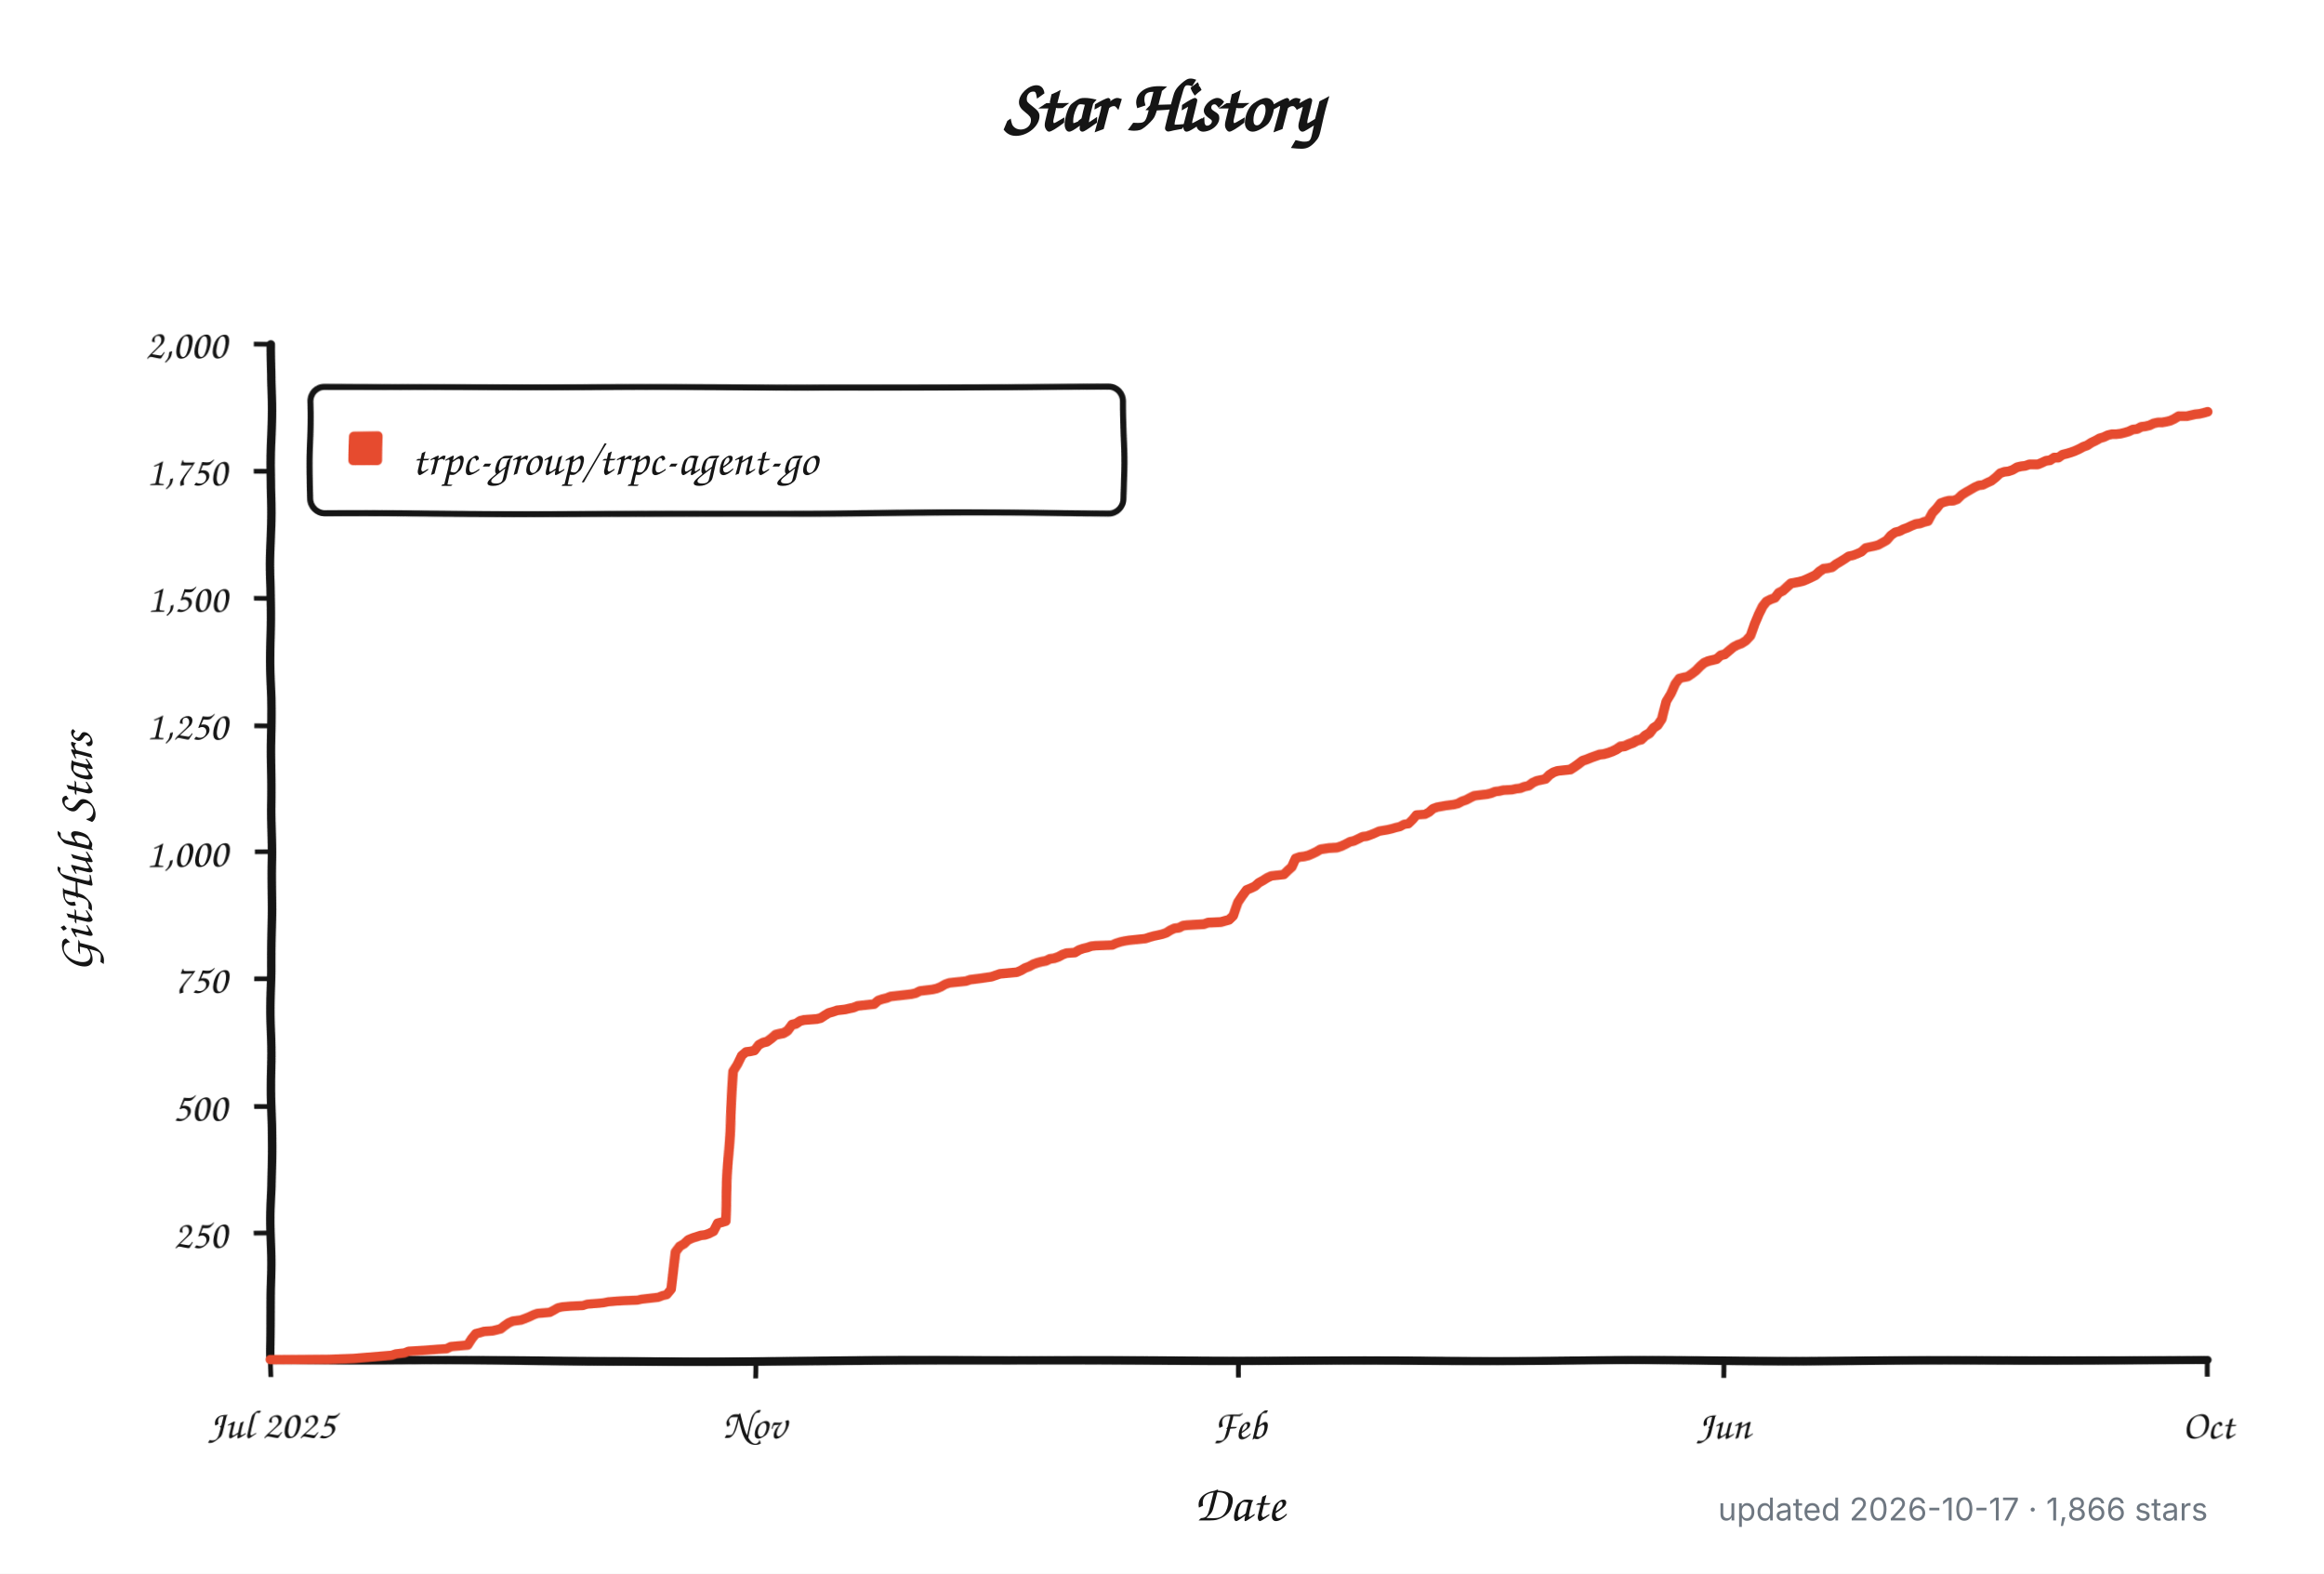
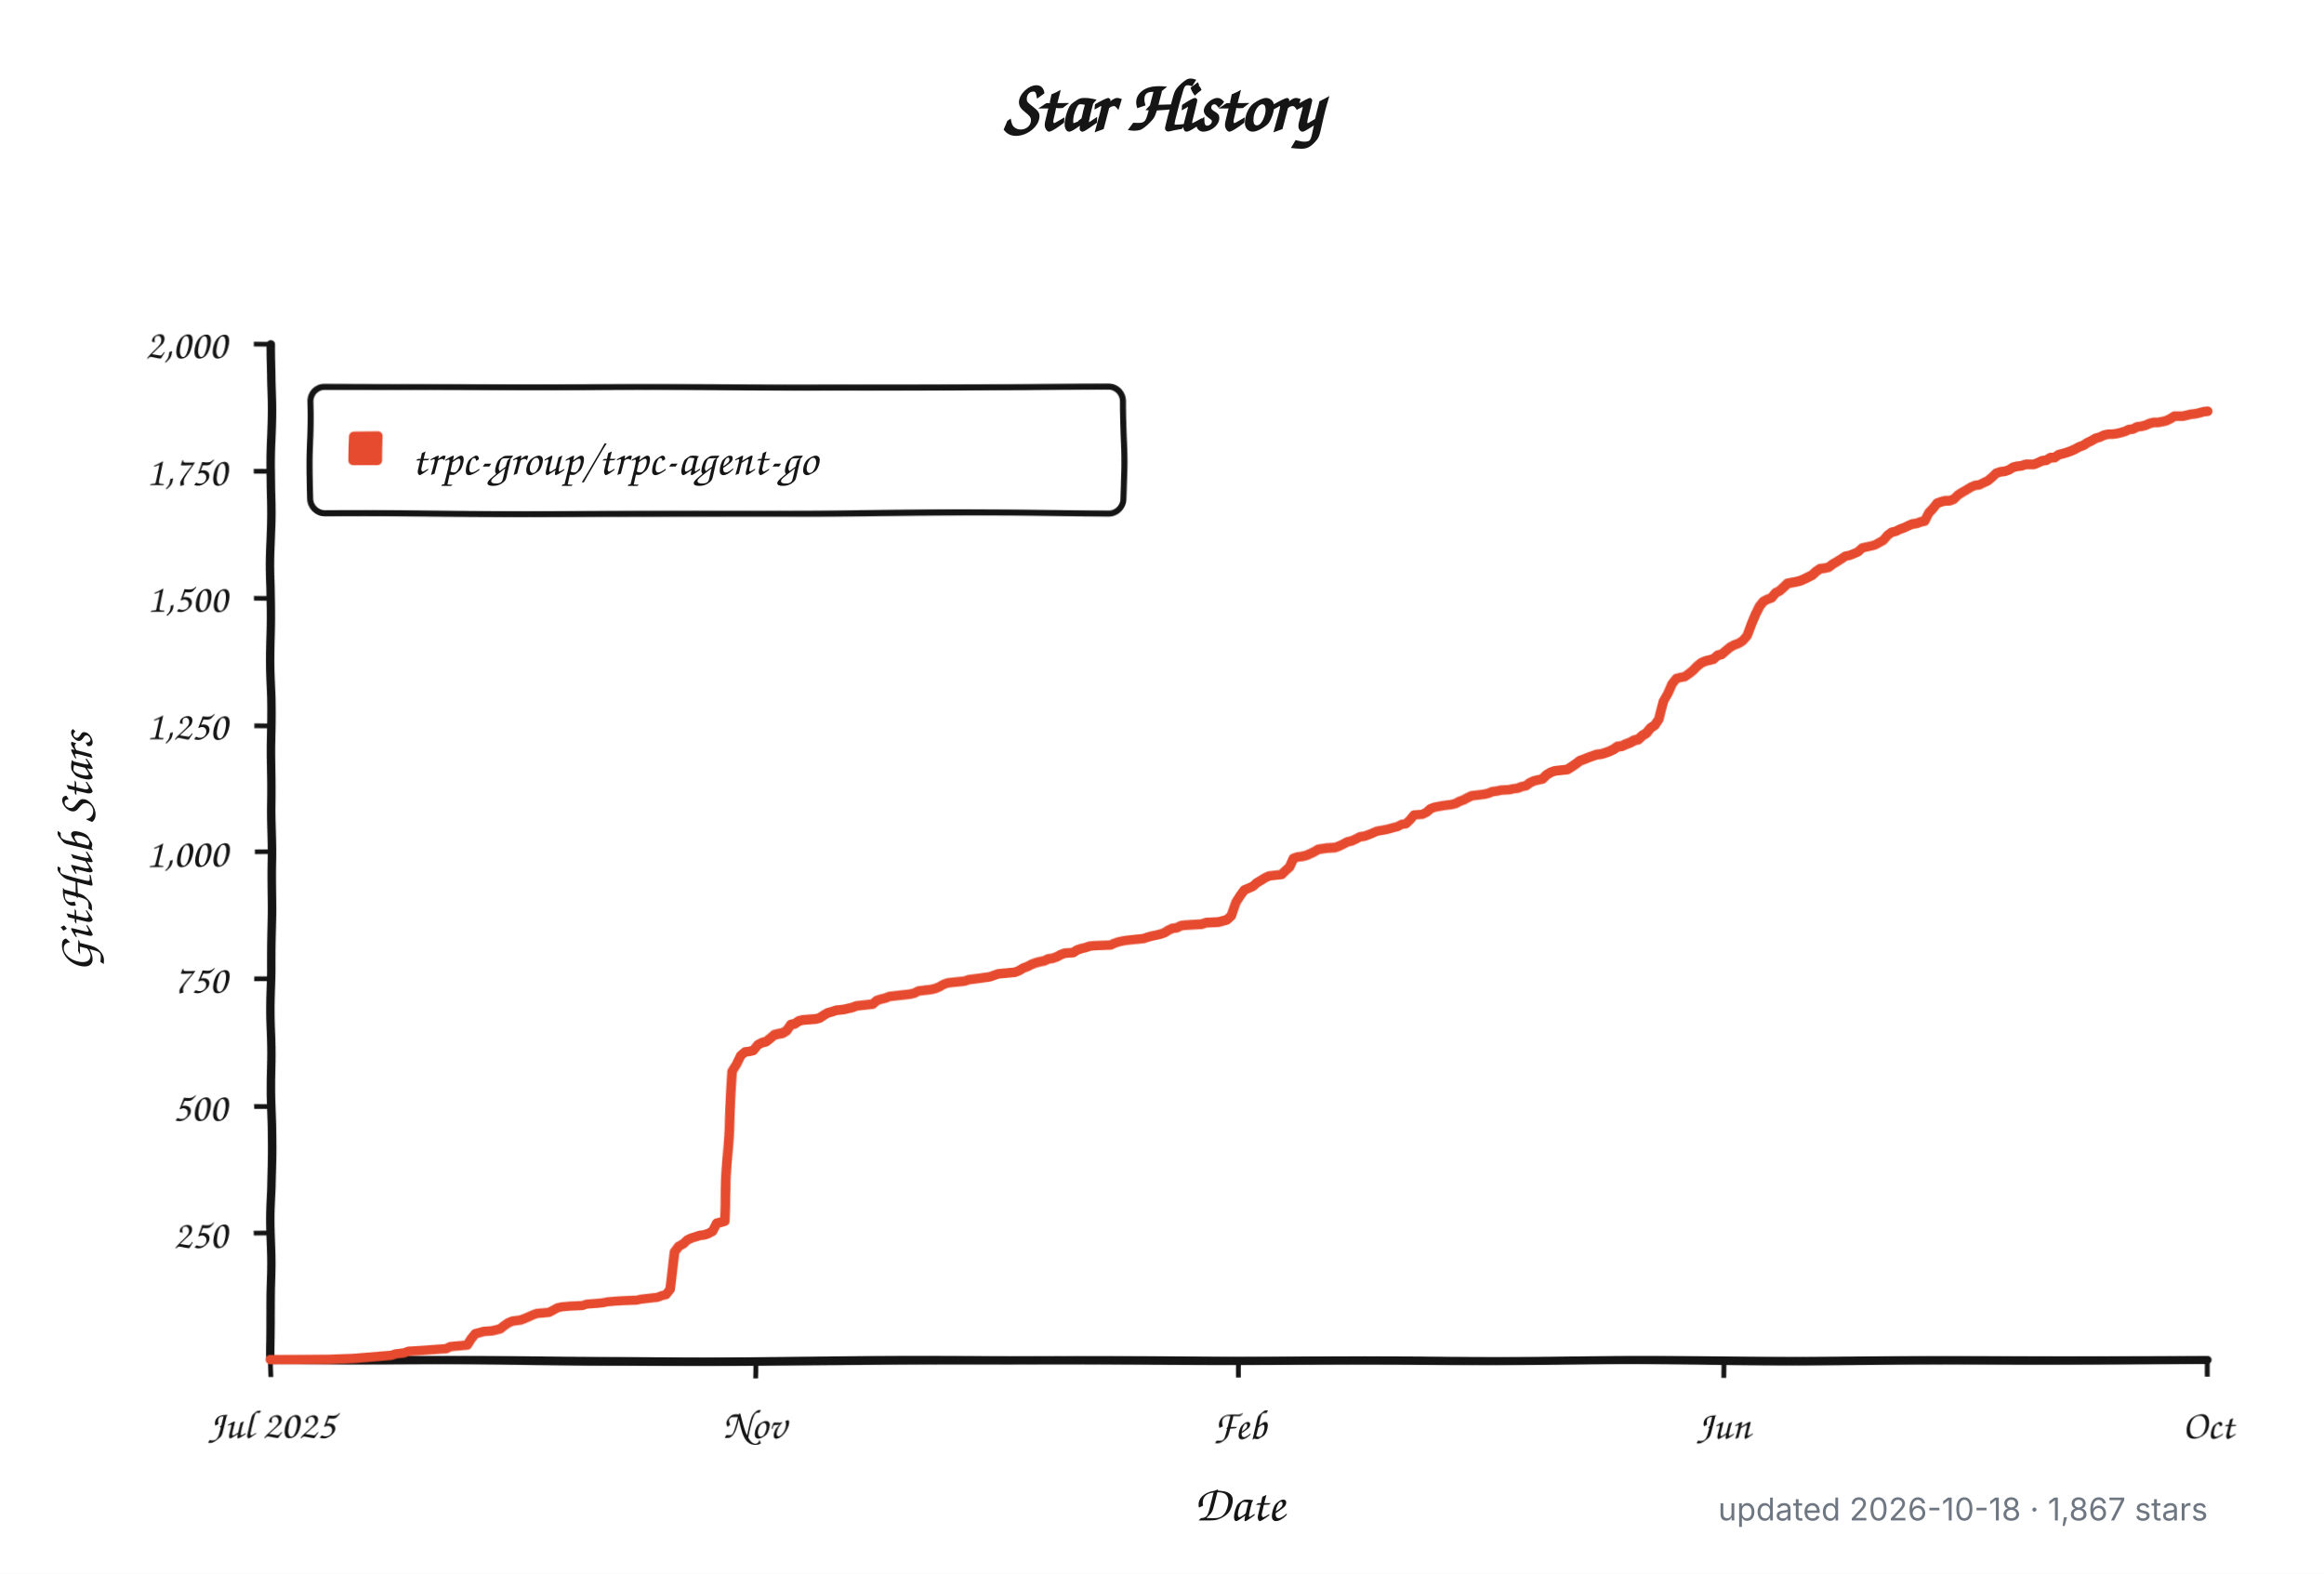
<svg xmlns="http://www.w3.org/2000/svg" width="960" height="650" viewBox="0 0 960 650" role="img" aria-labelledby="title description">
  <defs>
    <filter id="rough" x="-4%" y="-4%" width="108%" height="108%">
      <feTurbulence type="fractalNoise" baseFrequency="0.012 0.045" numOctaves="1" seed="17" result="noise" />
      <feDisplacementMap in="SourceGraphic" in2="noise" scale="1.8" xChannelSelector="R" yChannelSelector="G" />
    </filter>
  </defs>
  <style>
    .background { fill: #ffffff; }
    .axis, .tick, .legend-box { fill: none; stroke: #151515; }
    .axis { stroke-linecap: round; stroke-linejoin: round; stroke-width: 3.5; }
    .tick { stroke-width: 2; }
    .legend-box { fill: #ffffff; stroke-width: 2.5; }
    .series { fill: none; stroke: #e64b2f; stroke-linecap: round; stroke-linejoin: round; stroke-width: 4; }
    .swatch { fill: #e64b2f; }
    .title, .label, .axis-title, .legend {
      fill: #151515;
      font-family: "Comic Sans MS", "Bradley Hand", "Segoe Print", "Chalkboard SE", cursive;
    }
    .title { font-size: 30px; font-weight: 700; }
    .label { font-size: 17px; }
    .axis-title { font-size: 21px; font-weight: 600; }
    .legend { font-size: 19px; }
    .meta {
      fill: #6e7781;
      font: 13px -apple-system, BlinkMacSystemFont, "Segoe UI", sans-serif;
    }
    @media (prefers-color-scheme: dark) {
      .background { fill: #0d1117; }
      .axis, .tick, .legend-box { stroke: #f0f6fc; }
      .legend-box { fill: #161b22; }
      .title, .label, .axis-title, .legend { fill: #f0f6fc; }
      .series { stroke: #ff6b4a; }
      .swatch { fill: #ff6b4a; }
      .meta { fill: #8b949e; }
    }
  </style>
  <rect class="background" width="960" height="650" />
  <text class="title" x="480" y="54" text-anchor="middle">Star History</text>
  <g filter="url(#rough)">
    <path class="axis" d="M 112 142 V 562 H 912" />
    <path class="tick" d="M 105 509.5 H 112" />
    <text class="label" x="94" y="515.5" text-anchor="end">250</text>
    <path class="tick" d="M 105 457.0 H 112" />
    <text class="label" x="94" y="463.0" text-anchor="end">500</text>
    <path class="tick" d="M 105 404.5 H 112" />
    <text class="label" x="94" y="410.5" text-anchor="end">750</text>
    <path class="tick" d="M 105 352.0 H 112" />
    <text class="label" x="94" y="358.0" text-anchor="end">1,000</text>
    <path class="tick" d="M 105 299.5 H 112" />
    <text class="label" x="94" y="305.5" text-anchor="end">1,250</text>
    <path class="tick" d="M 105 247.0 H 112" />
    <text class="label" x="94" y="253.0" text-anchor="end">1,500</text>
    <path class="tick" d="M 105 194.5 H 112" />
    <text class="label" x="94" y="200.5" text-anchor="end">1,750</text>
    <path class="tick" d="M 105 142.0 H 112" />
    <text class="label" x="94" y="148.0" text-anchor="end">2,000</text>
    <path class="tick" d="M 112.0 562 V 569" />
    <text class="label" x="112.0" y="594" text-anchor="middle">Jul 2025</text>
    <path class="tick" d="M 312.0 562 V 569" />
    <text class="label" x="312.0" y="594" text-anchor="middle">Nov</text>
    <path class="tick" d="M 512.0 562 V 569" />
    <text class="label" x="512.0" y="594" text-anchor="middle">Feb</text>
    <path class="tick" d="M 712.0 562 V 569" />
    <text class="label" x="712.0" y="594" text-anchor="middle">Jun</text>
    <path class="tick" d="M 912.0 562 V 569" />
    <text class="label" x="912.0" y="594" text-anchor="middle">Oct</text>
    <rect class="legend-box" x="128" y="160" width="336" height="52" rx="6" />
    <rect class="swatch" x="144" y="178" width="14" height="14" rx="2" />
-     <path class="series" d="M 112.0 561.8 L 136.1 561.6 L 146.4 561.2 L 161.9 559.9 L 163.6 559.3 L 167.1 558.9 L 168.8 558.2 L 175.7 557.8 L 180.8 557.4 L 184.3 557.2 L 186.0 556.3 L 192.9 555.7 L 194.6 553.0 L 196.3 550.9 L 198.0 550.5 L 199.7 550.0 L 203.2 549.8 L 204.9 549.4 L 206.6 549.0 L 208.3 547.7 L 210.1 546.5 L 211.8 545.8 L 213.5 545.6 L 215.2 545.4 L 216.9 544.8 L 218.7 544.1 L 220.4 543.3 L 222.1 542.7 L 227.3 542.3 L 229.0 541.4 L 230.7 540.4 L 232.4 540.0 L 235.9 539.7 L 241.0 539.5 L 242.8 538.9 L 247.9 538.5 L 249.6 538.3 L 251.4 537.9 L 254.8 537.6 L 258.2 537.4 L 263.4 537.2 L 265.1 536.8 L 266.8 536.6 L 270.3 536.2 L 272.0 536.0 L 273.7 535.3 L 275.4 534.9 L 277.2 532.6 L 278.9 516.9 L 280.6 514.5 L 282.3 513.5 L 284.0 511.8 L 285.8 511.0 L 289.2 509.9 L 290.9 509.7 L 292.6 509.1 L 294.4 508.2 L 296.1 504.9 L 297.8 504.5 L 299.5 504.0 L 301.2 470.2 L 303.0 442.3 L 304.7 439.4 L 306.4 435.6 L 308.1 434.1 L 309.8 433.9 L 311.6 433.5 L 313.3 431.2 L 315.0 430.3 L 316.7 429.9 L 318.5 428.6 L 320.2 427.2 L 321.9 426.8 L 323.6 426.5 L 325.3 425.5 L 327.1 423.2 L 328.8 422.8 L 330.5 421.7 L 332.2 421.3 L 337.4 420.9 L 339.1 420.5 L 340.8 419.4 L 342.5 418.4 L 344.3 417.9 L 346.0 417.3 L 349.4 416.9 L 351.1 416.5 L 352.9 416.1 L 354.6 415.4 L 356.3 415.2 L 358.0 415.0 L 359.7 414.8 L 361.5 414.6 L 363.2 413.1 L 364.9 412.5 L 366.6 412.1 L 368.3 411.4 L 371.8 411.0 L 373.5 410.8 L 375.2 410.6 L 376.9 410.4 L 378.7 410.0 L 380.4 409.1 L 382.1 408.9 L 383.8 408.7 L 385.5 408.5 L 387.3 408.1 L 389.0 407.4 L 390.7 406.4 L 392.4 405.8 L 394.2 405.6 L 399.3 405.1 L 401.0 404.5 L 402.8 404.3 L 404.5 404.1 L 409.6 403.4 L 411.4 402.8 L 413.1 402.2 L 420.0 401.6 L 421.7 400.9 L 423.4 399.9 L 425.1 399.3 L 426.8 398.4 L 428.6 397.8 L 430.3 397.4 L 432.0 397.1 L 433.7 396.3 L 435.4 396.1 L 437.2 395.5 L 438.9 394.6 L 440.6 394.0 L 444.0 393.8 L 445.8 392.7 L 447.5 392.1 L 449.2 391.7 L 450.9 391.1 L 452.6 390.9 L 459.5 390.6 L 461.2 389.8 L 463.0 389.2 L 464.7 388.8 L 466.4 388.5 L 471.6 387.9 L 473.3 387.7 L 475.0 387.1 L 476.7 386.6 L 478.5 386.2 L 480.2 385.8 L 481.9 385.2 L 483.6 384.1 L 485.3 383.3 L 487.1 383.1 L 488.8 382.2 L 490.5 382.0 L 493.9 381.8 L 497.4 381.6 L 499.1 381.0 L 504.3 380.8 L 507.7 379.9 L 509.4 378.3 L 511.1 373.0 L 512.9 370.3 L 514.6 368.0 L 516.3 367.3 L 518.0 366.5 L 519.7 365.0 L 521.5 364.0 L 523.2 362.9 L 524.9 362.1 L 526.6 361.9 L 530.1 361.5 L 531.8 359.8 L 533.5 358.3 L 535.2 354.7 L 536.9 354.1 L 538.7 353.9 L 540.4 353.5 L 542.1 352.8 L 543.8 352.0 L 545.5 351.0 L 549.0 350.5 L 552.4 350.3 L 554.2 349.7 L 555.9 348.9 L 557.6 348.0 L 559.3 347.6 L 561.0 346.8 L 562.8 345.9 L 564.5 345.7 L 566.2 345.1 L 567.9 344.4 L 569.6 343.6 L 573.1 343.0 L 574.8 342.6 L 576.5 342.1 L 578.2 341.7 L 580.0 340.7 L 581.7 340.5 L 583.4 338.8 L 585.1 336.7 L 588.6 336.5 L 590.3 335.6 L 592.0 334.1 L 593.7 333.5 L 597.2 332.9 L 598.9 332.7 L 600.6 332.5 L 602.3 332.1 L 604.0 331.2 L 605.8 330.6 L 607.5 329.7 L 609.2 328.9 L 610.9 328.7 L 614.4 328.3 L 616.1 327.9 L 617.8 327.2 L 619.5 327.0 L 621.2 326.6 L 624.7 326.4 L 626.4 326.0 L 628.1 325.8 L 629.8 325.1 L 631.6 324.7 L 633.3 323.4 L 635.0 322.6 L 638.5 321.8 L 640.2 320.1 L 641.9 319.0 L 643.6 318.4 L 647.1 318.0 L 648.8 317.8 L 650.5 316.7 L 652.2 315.5 L 653.9 314.2 L 655.7 313.6 L 657.4 312.9 L 659.1 312.3 L 660.8 311.7 L 662.5 311.5 L 664.3 311.0 L 666.0 310.4 L 667.7 309.6 L 669.4 308.5 L 671.1 308.3 L 672.9 307.5 L 674.6 306.9 L 676.3 306.0 L 678.0 305.6 L 679.7 304.1 L 681.5 303.1 L 683.2 301.0 L 684.9 299.9 L 686.6 297.4 L 688.3 289.8 L 690.1 286.5 L 691.8 282.3 L 693.5 280.0 L 695.2 279.6 L 696.9 279.3 L 698.7 278.1 L 700.4 276.8 L 702.1 275.1 L 703.8 273.7 L 705.5 273.0 L 707.3 272.6 L 709.0 272.2 L 710.7 270.7 L 712.4 270.3 L 714.2 268.8 L 715.9 267.4 L 717.6 266.5 L 719.3 265.9 L 721.0 264.8 L 722.8 262.8 L 724.5 257.7 L 726.2 253.7 L 727.9 250.4 L 729.6 248.3 L 731.4 247.4 L 733.1 246.8 L 734.8 244.7 L 736.5 243.9 L 738.2 242.4 L 740.0 240.9 L 743.4 240.3 L 745.1 239.9 L 746.8 239.2 L 748.6 238.4 L 750.3 237.6 L 752.0 236.1 L 753.7 235.0 L 755.4 234.8 L 757.2 234.4 L 758.9 233.1 L 760.6 232.1 L 762.3 231.0 L 764.0 229.8 L 765.8 229.4 L 767.5 228.7 L 769.2 227.9 L 770.9 226.2 L 772.6 225.8 L 774.4 225.4 L 776.1 224.9 L 777.8 223.9 L 779.5 222.9 L 781.2 220.8 L 783.0 219.5 L 784.7 219.1 L 786.4 218.2 L 788.1 217.6 L 789.8 216.8 L 791.6 216.1 L 793.3 215.9 L 795.0 215.3 L 796.7 214.9 L 798.5 211.7 L 800.2 210.0 L 801.9 207.9 L 803.6 207.3 L 805.3 206.9 L 807.1 206.9 L 808.8 206.3 L 810.5 204.6 L 812.2 203.5 L 813.9 202.5 L 815.7 201.4 L 817.4 200.6 L 819.1 200.4 L 820.8 199.5 L 822.5 198.7 L 824.3 197.2 L 826.0 195.5 L 827.7 194.9 L 829.4 194.7 L 831.1 194.1 L 832.9 193.0 L 834.6 192.6 L 836.3 192.4 L 838.0 191.8 L 839.7 191.8 L 841.5 191.8 L 843.2 191.1 L 844.9 190.3 L 846.6 190.1 L 848.3 189.0 L 850.1 189.0 L 851.8 187.8 L 853.5 187.4 L 855.2 186.9 L 856.9 186.3 L 858.7 185.5 L 860.4 184.6 L 862.1 184.0 L 863.8 182.9 L 865.5 182.1 L 867.3 181.1 L 869.0 180.6 L 870.7 179.8 L 872.4 179.4 L 874.2 179.4 L 875.9 179.2 L 877.6 178.8 L 879.3 178.3 L 881.0 177.5 L 882.8 177.3 L 884.5 176.4 L 886.2 176.2 L 887.9 175.8 L 889.6 175.0 L 891.4 174.6 L 893.1 174.6 L 894.8 174.3 L 896.5 173.9 L 898.2 173.1 L 900.0 172.0 L 901.7 172.0 L 903.4 172.0 L 905.1 171.6 L 906.8 171.2 L 908.6 171.0 L 910.3 170.6 L 912.0 170.1" />
+     <path class="series" d="M 112.0 561.8 L 136.0 561.6 L 146.3 561.2 L 161.8 559.9 L 163.5 559.3 L 166.9 558.9 L 168.7 558.2 L 175.5 557.8 L 180.7 557.4 L 184.1 557.2 L 185.8 556.3 L 192.7 555.7 L 194.4 553.0 L 196.1 550.9 L 197.8 550.5 L 199.6 550.0 L 203.0 549.8 L 204.7 549.4 L 206.4 549.0 L 208.1 547.7 L 209.9 546.5 L 211.6 545.8 L 213.3 545.6 L 215.0 545.4 L 216.7 544.8 L 218.4 544.1 L 220.2 543.3 L 221.9 542.7 L 227.0 542.3 L 228.7 541.4 L 230.5 540.4 L 232.2 540.0 L 235.6 539.7 L 240.8 539.5 L 242.5 538.9 L 247.6 538.5 L 249.3 538.3 L 251.1 537.9 L 254.5 537.6 L 257.9 537.4 L 263.1 537.2 L 264.8 536.8 L 266.5 536.6 L 269.9 536.2 L 271.7 536.0 L 273.4 535.3 L 275.1 534.9 L 276.8 532.6 L 278.5 516.9 L 280.2 514.5 L 282.0 513.5 L 283.7 511.8 L 285.4 511.0 L 288.8 509.9 L 290.5 509.7 L 292.3 509.1 L 294.0 508.2 L 295.7 504.9 L 297.4 504.5 L 299.1 504.0 L 300.8 470.2 L 302.6 442.3 L 304.3 439.4 L 306.0 435.6 L 307.7 434.1 L 309.4 433.9 L 311.1 433.5 L 312.9 431.2 L 314.6 430.3 L 316.3 429.9 L 318.0 428.6 L 319.7 427.2 L 321.4 426.8 L 323.2 426.5 L 324.9 425.5 L 326.6 423.2 L 328.3 422.8 L 330.0 421.7 L 331.7 421.3 L 336.9 420.9 L 338.6 420.5 L 340.3 419.4 L 342.0 418.4 L 343.8 417.9 L 345.5 417.3 L 348.9 416.9 L 350.6 416.5 L 352.3 416.1 L 354.1 415.4 L 355.8 415.2 L 357.5 415.0 L 359.2 414.8 L 360.9 414.6 L 362.6 413.1 L 364.4 412.5 L 366.1 412.1 L 367.8 411.4 L 371.2 411.0 L 372.9 410.8 L 374.7 410.6 L 376.4 410.4 L 378.1 410.0 L 379.8 409.1 L 381.5 408.9 L 383.2 408.7 L 385.0 408.5 L 386.7 408.1 L 388.4 407.4 L 390.1 406.4 L 391.8 405.8 L 393.5 405.6 L 398.7 405.1 L 400.4 404.5 L 402.1 404.3 L 403.8 404.1 L 409.0 403.4 L 410.7 402.8 L 412.4 402.2 L 419.3 401.6 L 421.0 400.9 L 422.7 399.9 L 424.4 399.3 L 426.2 398.4 L 427.9 397.8 L 429.6 397.4 L 431.3 397.1 L 433.0 396.3 L 434.7 396.1 L 436.5 395.5 L 438.2 394.6 L 439.9 394.0 L 443.3 393.8 L 445.0 392.7 L 446.8 392.1 L 448.5 391.7 L 450.2 391.1 L 451.9 390.9 L 458.8 390.6 L 460.5 389.8 L 462.2 389.2 L 463.9 388.8 L 465.6 388.5 L 470.8 387.9 L 472.5 387.7 L 474.2 387.1 L 475.9 386.6 L 477.7 386.2 L 479.4 385.8 L 481.1 385.2 L 482.8 384.1 L 484.5 383.3 L 486.2 383.1 L 488.0 382.2 L 489.7 382.0 L 493.1 381.8 L 496.5 381.6 L 498.3 381.0 L 503.4 380.8 L 506.8 379.9 L 508.6 378.3 L 510.3 373.0 L 512.0 370.3 L 513.7 368.0 L 515.4 367.3 L 517.2 366.5 L 518.9 365.0 L 520.6 364.0 L 522.3 362.9 L 524.0 362.1 L 525.7 361.9 L 529.2 361.5 L 530.9 359.8 L 532.6 358.3 L 534.3 354.7 L 536.0 354.1 L 537.8 353.9 L 539.5 353.5 L 541.2 352.8 L 542.9 352.0 L 544.6 351.0 L 548.1 350.5 L 551.5 350.3 L 553.2 349.7 L 554.9 348.9 L 556.6 348.0 L 558.4 347.6 L 560.1 346.8 L 561.8 345.9 L 563.5 345.7 L 565.2 345.1 L 566.9 344.4 L 568.7 343.6 L 572.1 343.0 L 573.8 342.6 L 575.5 342.1 L 577.2 341.7 L 579.0 340.7 L 580.7 340.5 L 582.4 338.8 L 584.1 336.7 L 587.5 336.5 L 589.3 335.6 L 591.0 334.1 L 592.7 333.5 L 596.1 332.9 L 597.8 332.7 L 599.6 332.5 L 601.3 332.1 L 603.0 331.2 L 604.7 330.6 L 606.4 329.7 L 608.1 328.9 L 609.9 328.7 L 613.3 328.3 L 615.0 327.9 L 616.7 327.2 L 618.4 327.0 L 620.2 326.6 L 623.6 326.4 L 625.3 326.0 L 627.0 325.8 L 628.7 325.1 L 630.5 324.7 L 632.2 323.4 L 633.9 322.6 L 637.3 321.8 L 639.0 320.1 L 640.8 319.0 L 642.5 318.4 L 645.9 318.0 L 647.6 317.8 L 649.3 316.7 L 651.1 315.5 L 652.8 314.2 L 654.5 313.6 L 656.2 312.9 L 657.9 312.3 L 659.6 311.7 L 661.4 311.5 L 663.1 311.0 L 664.8 310.4 L 666.5 309.6 L 668.2 308.5 L 669.9 308.3 L 671.7 307.5 L 673.4 306.9 L 675.1 306.0 L 676.8 305.6 L 678.5 304.1 L 680.2 303.1 L 682.0 301.0 L 683.7 299.9 L 685.4 297.4 L 687.1 289.8 L 688.8 286.5 L 690.5 282.3 L 692.3 280.0 L 694.0 279.6 L 695.7 279.3 L 697.4 278.1 L 699.1 276.8 L 700.8 275.1 L 702.6 273.7 L 704.3 273.0 L 706.0 272.6 L 707.7 272.2 L 709.4 270.7 L 711.1 270.3 L 712.9 268.8 L 714.6 267.4 L 716.3 266.5 L 718.0 265.9 L 719.7 264.8 L 721.4 262.8 L 723.2 257.7 L 724.9 253.7 L 726.6 250.4 L 728.3 248.3 L 730.0 247.4 L 731.7 246.8 L 733.5 244.7 L 735.2 243.9 L 736.9 242.4 L 738.6 240.9 L 742.0 240.3 L 743.8 239.9 L 745.5 239.2 L 747.2 238.4 L 748.9 237.6 L 750.6 236.1 L 752.3 235.0 L 754.1 234.8 L 755.8 234.4 L 757.5 233.1 L 759.2 232.1 L 760.9 231.0 L 762.6 229.8 L 764.4 229.4 L 766.1 228.7 L 767.8 227.9 L 769.5 226.2 L 771.2 225.8 L 772.9 225.4 L 774.7 224.9 L 776.4 223.9 L 778.1 222.9 L 779.8 220.8 L 781.5 219.5 L 783.2 219.1 L 785.0 218.2 L 786.7 217.6 L 788.4 216.8 L 790.1 216.1 L 791.8 215.9 L 793.5 215.3 L 795.3 214.9 L 797.0 211.7 L 798.7 210.0 L 800.4 207.9 L 802.1 207.3 L 803.8 206.9 L 805.6 206.9 L 807.3 206.3 L 809.0 204.6 L 810.7 203.5 L 812.4 202.5 L 814.1 201.4 L 815.9 200.6 L 817.6 200.4 L 819.3 199.5 L 821.0 198.7 L 822.7 197.2 L 824.4 195.5 L 826.2 194.9 L 827.9 194.7 L 829.6 194.1 L 831.3 193.0 L 833.0 192.6 L 834.7 192.4 L 836.5 191.8 L 838.2 191.8 L 839.9 191.8 L 841.6 191.1 L 843.3 190.3 L 845.0 190.1 L 846.8 189.0 L 848.5 189.0 L 850.2 187.8 L 851.9 187.4 L 853.6 186.9 L 855.3 186.3 L 857.1 185.5 L 858.8 184.6 L 860.5 184.0 L 862.2 182.9 L 863.9 182.1 L 865.6 181.1 L 867.4 180.6 L 869.1 179.8 L 870.8 179.4 L 872.5 179.4 L 874.2 179.2 L 875.9 178.8 L 877.7 178.3 L 879.4 177.5 L 881.1 177.3 L 882.8 176.4 L 884.5 176.2 L 886.2 175.8 L 888.0 175.0 L 889.7 174.6 L 891.4 174.6 L 893.1 174.3 L 894.8 173.9 L 896.5 173.1 L 898.3 172.0 L 900.0 172.0 L 901.7 172.0 L 903.4 171.6 L 905.1 171.2 L 906.8 171.0 L 908.6 170.6 L 910.3 170.1 L 912.0 169.9" />
  </g>
  <text class="legend" x="170" y="196">trpc-group/trpc-agent-go</text>
  <text class="axis-title" x="512" y="628" text-anchor="middle">Date</text>
  <text class="axis-title" x="-352" y="38" text-anchor="middle" transform="rotate(-90)">GitHub Stars</text>
-   <text class="meta" x="912" y="628" text-anchor="end">updated 2026-10-17 · 1,866 stars</text>
+   <text class="meta" x="912" y="628" text-anchor="end">updated 2026-10-18 · 1,867 stars</text>
</svg>
